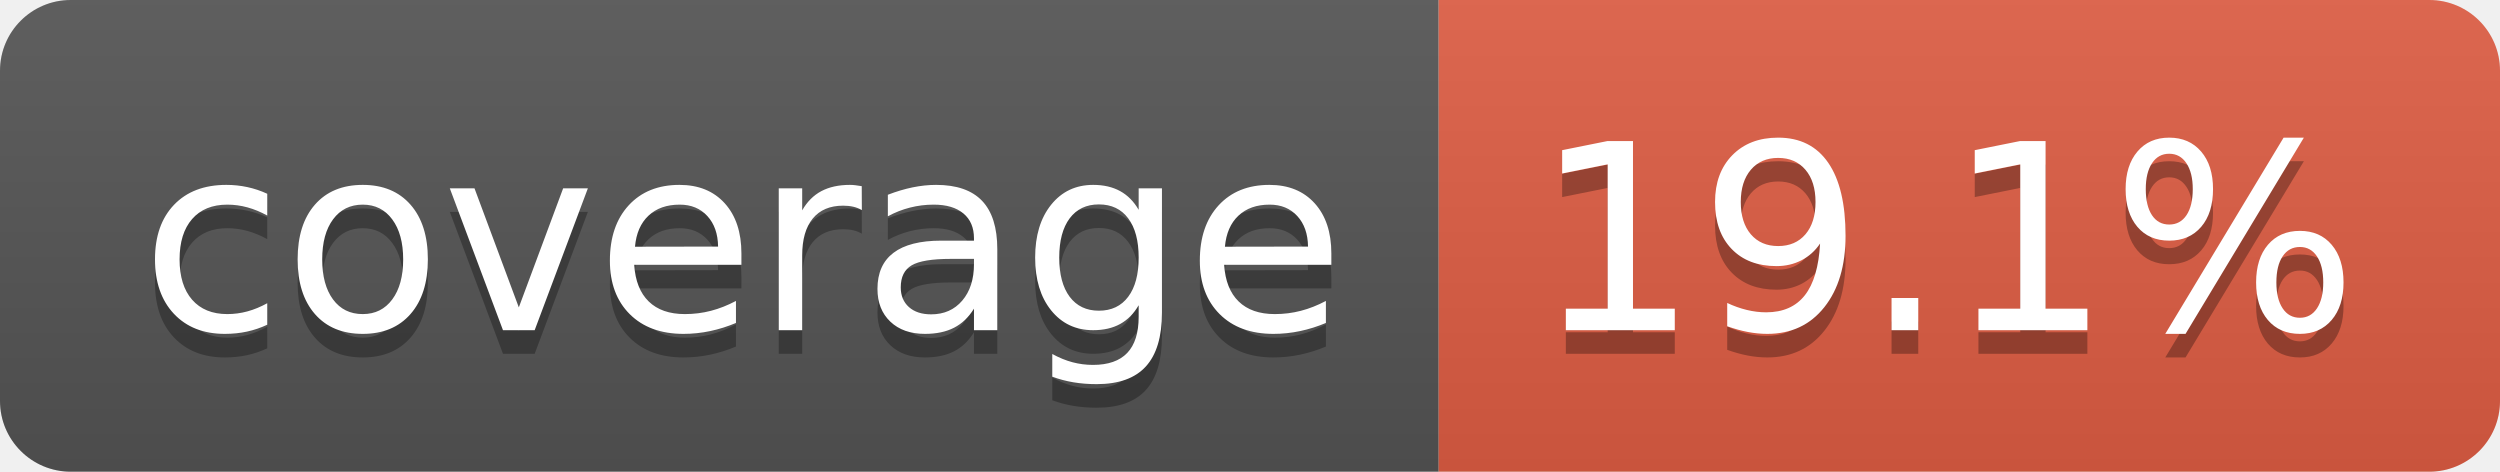
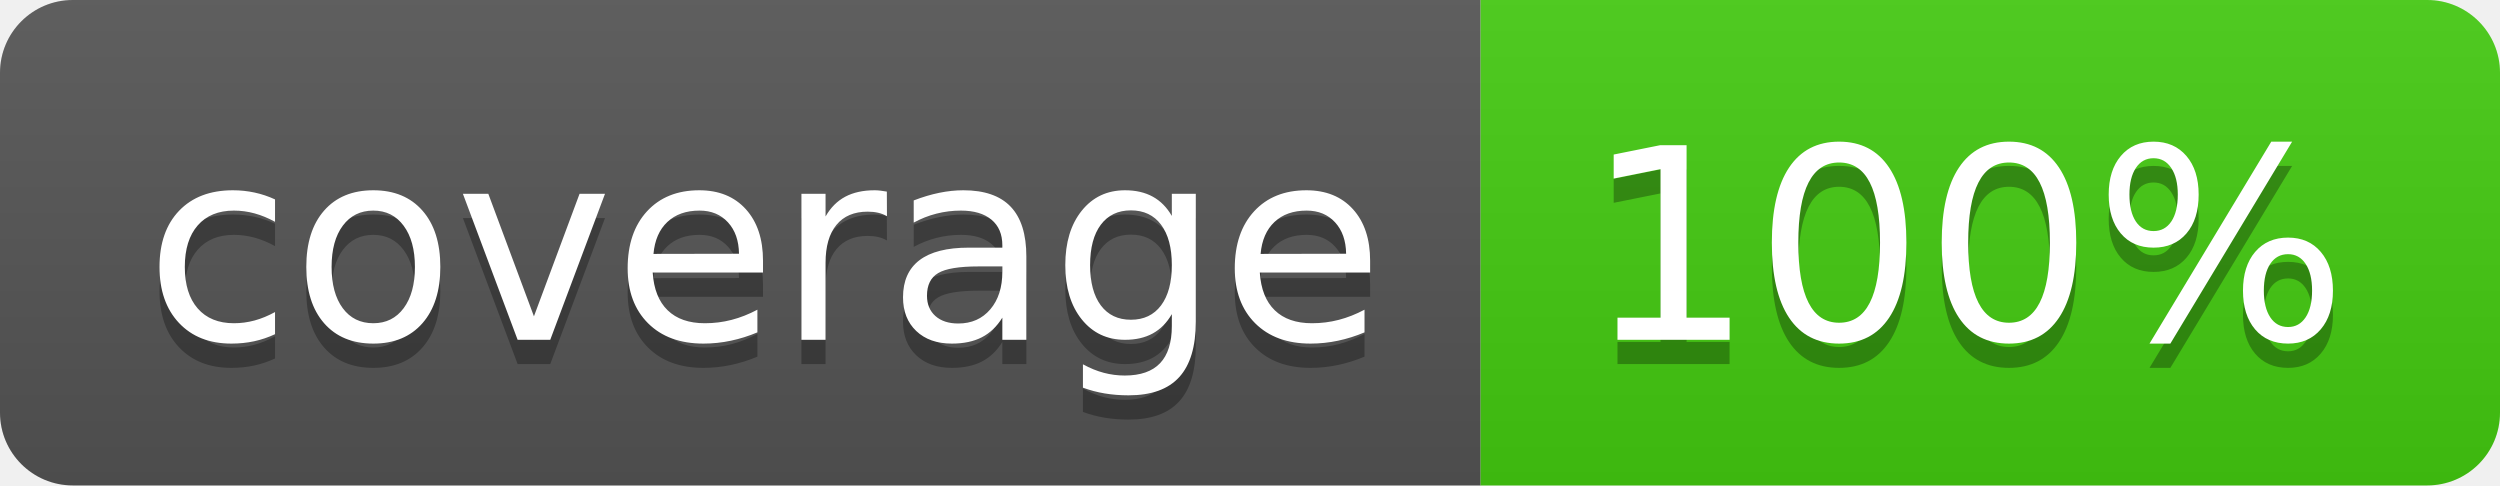
- <svg xmlns="http://www.w3.org/2000/svg" width="106" height="20" role="img" aria-label="coverage: 19.1%">
+ <svg xmlns="http://www.w3.org/2000/svg" width="103" height="20" role="img" aria-label="coverage: 100%">
  <linearGradient id="s" x2="0" y2="100%">
    <stop offset="0" stop-color="#bbb" stop-opacity=".1" />
    <stop offset="1" stop-opacity=".1" />
  </linearGradient>
  <clipPath id="r">
-     <rect width="106" height="20" rx="3" fill="#fff" />
+     <rect width="103" height="20" rx="3" fill="#fff" />
  </clipPath>
  <g clip-path="url(#r)">
    <rect width="61" height="20" fill="#555" />
-     <rect x="61" width="45" height="20" fill="#e05d44" />
-     <rect width="106" height="20" fill="url(#s)" />
+     <rect x="61" width="42" height="20" fill="#4c1" />
+     <rect width="103" height="20" fill="url(#s)" />
  </g>
  <g fill="#fff" text-anchor="middle" font-family="Verdana,Geneva,DejaVu Sans,sans-serif" text-rendering="geometricPrecision" font-size="110">
    <text aria-hidden="true" x="315" y="150" fill="#010101" fill-opacity=".3" transform="scale(.1)" textLength="510">coverage</text>
    <text x="315" y="140" transform="scale(.1)" fill="#fff" textLength="510">coverage</text>
-     <text aria-hidden="true" x="825" y="150" fill="#010101" fill-opacity=".3" transform="scale(.1)" textLength="350">19.1%</text>
-     <text x="825" y="140" transform="scale(.1)" fill="#fff" textLength="350">19.1%</text>
+     <text aria-hidden="true" x="810" y="150" fill="#010101" fill-opacity=".3" transform="scale(.1)" textLength="315">100%</text>
+     <text x="810" y="140" transform="scale(.1)" fill="#fff" textLength="315">100%</text>
  </g>
</svg>
